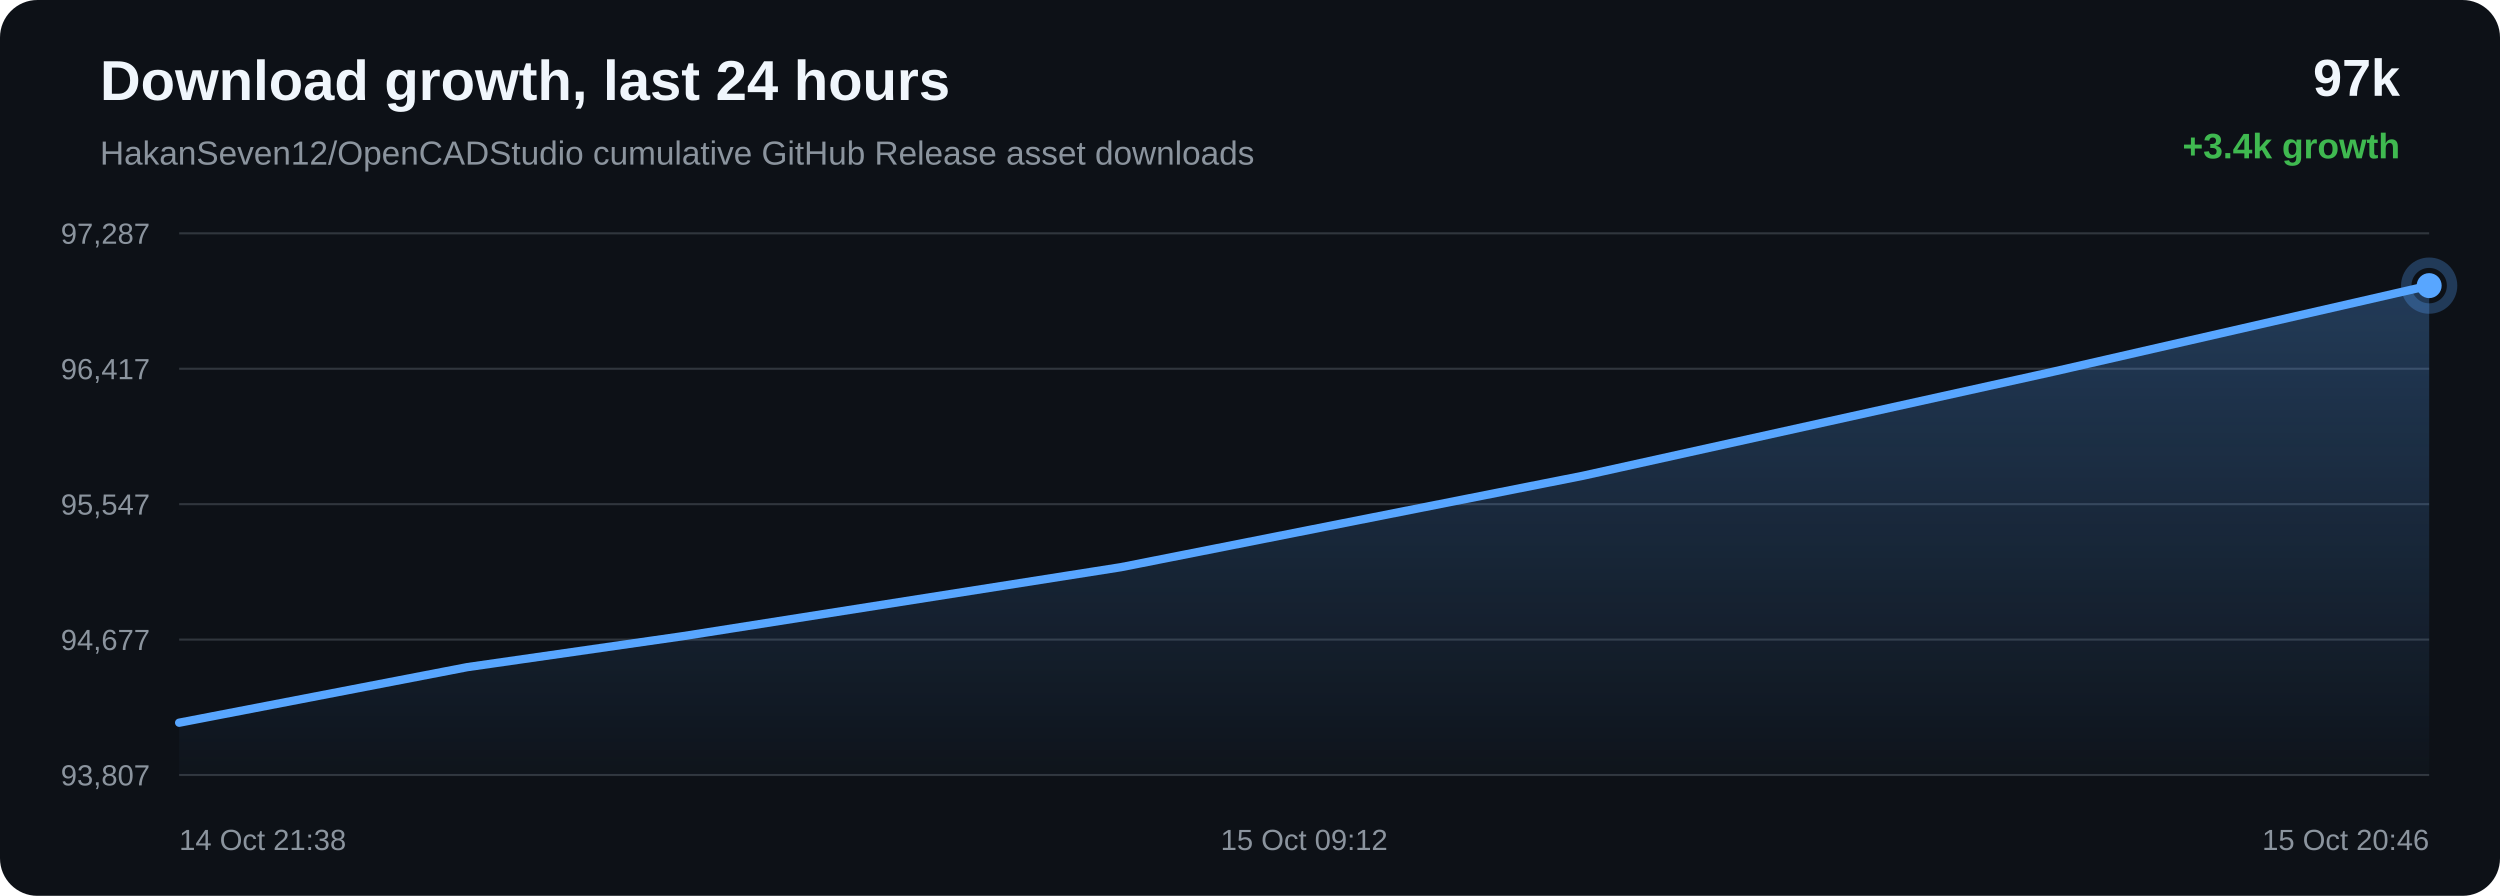
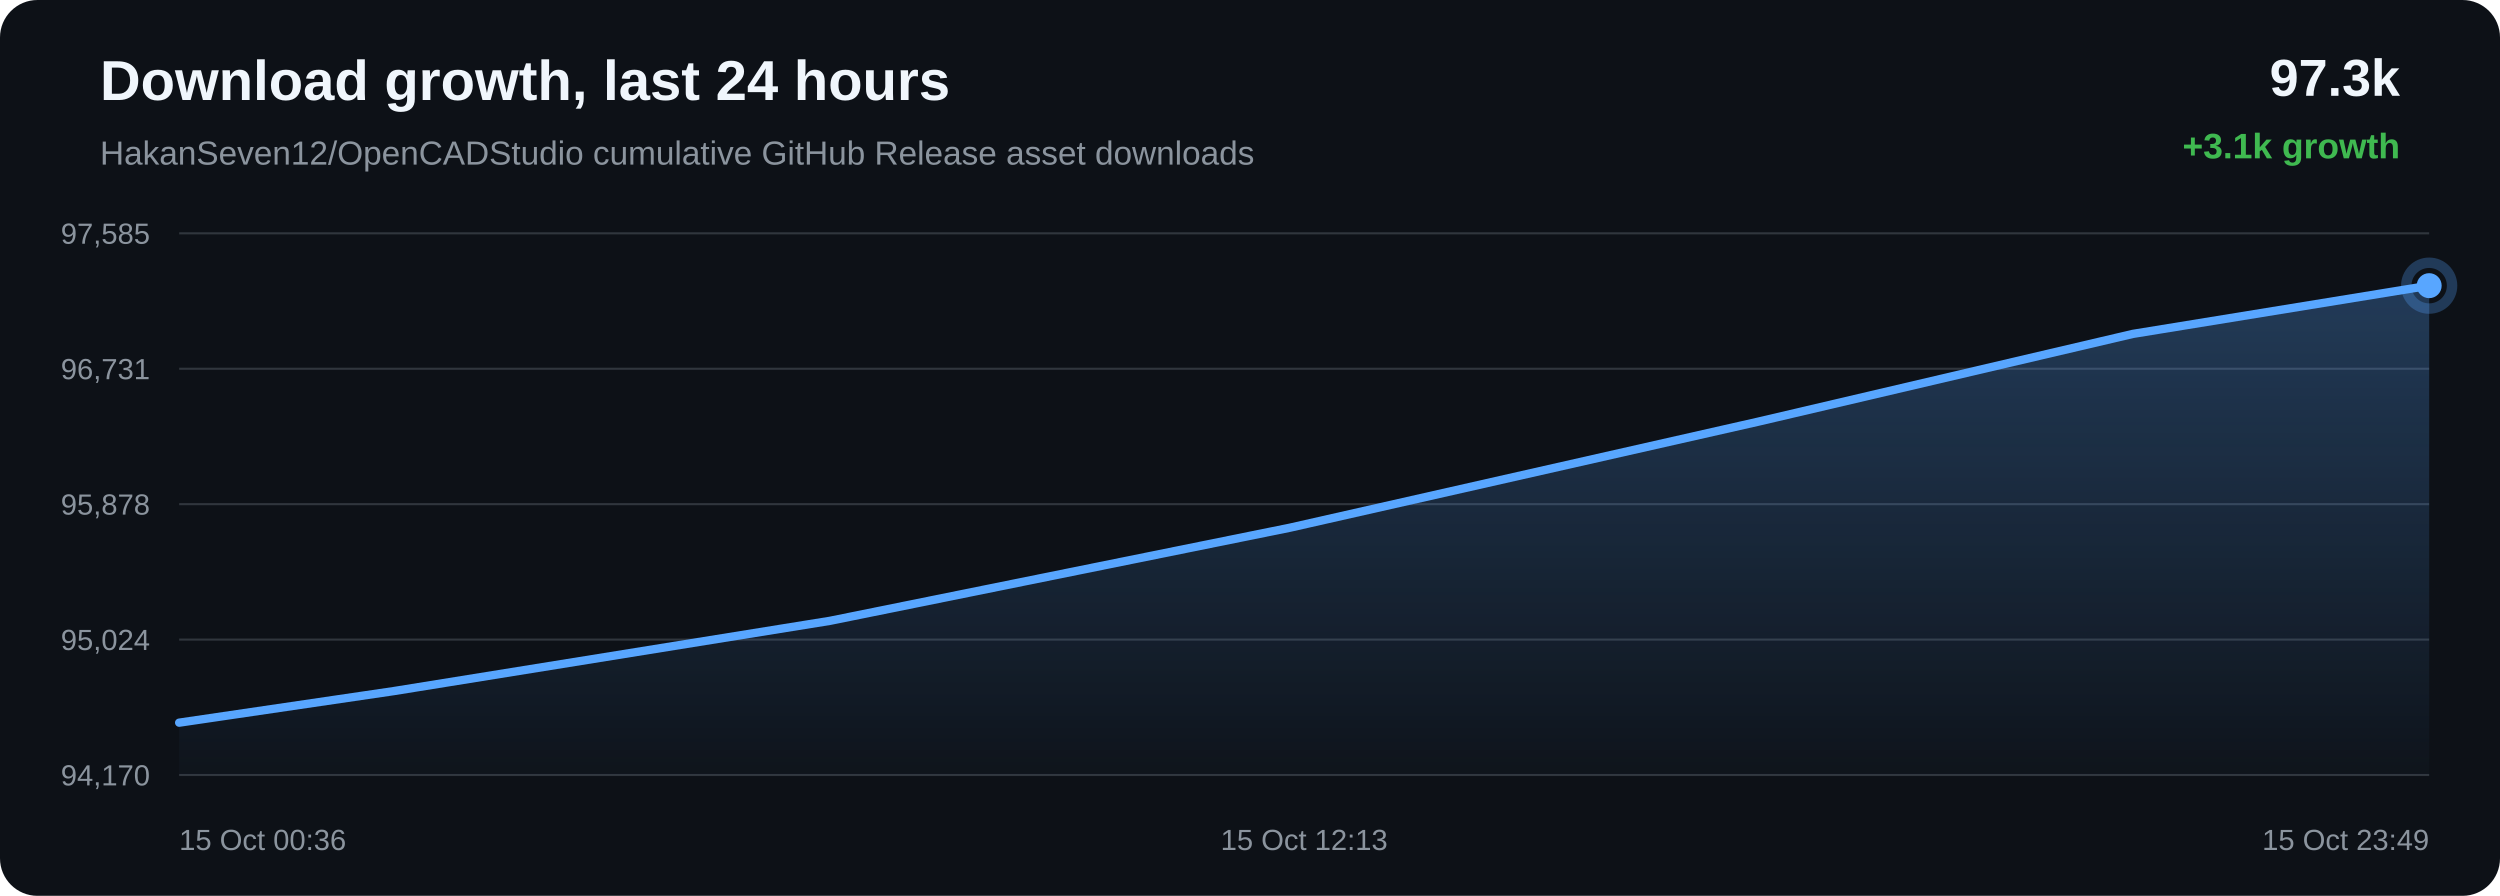
<svg xmlns="http://www.w3.org/2000/svg" width="1200" height="430" viewBox="0 0 1200 430">
  <defs>
    <linearGradient id="area" x1="0" x2="0" y1="0" y2="1">
      <stop offset="0%" stop-color="#58a6ff" stop-opacity="0.28" />
      <stop offset="100%" stop-color="#58a6ff" stop-opacity="0.02" />
    </linearGradient>
  </defs>
  <rect width="100%" height="100%" rx="18" fill="#0d1117" />
  <text x="48" y="48" fill="#f0f6fc" font-family="Arial, sans-serif" font-size="27" font-weight="700">Download growth, last 24 hours</text>
  <text x="48" y="79" fill="#8b949e" font-family="Arial, sans-serif" font-size="16">HakanSeven12/OpenCADStudio cumulative GitHub Release asset downloads</text>
-   <text x="1152" y="46" text-anchor="end" fill="#f0f6fc" font-family="Arial, sans-serif" font-size="25" font-weight="700">97k</text>
-   <text x="1152" y="76" text-anchor="end" fill="#3fb950" font-family="Arial, sans-serif" font-size="17" font-weight="700">+3.4k growth</text>
+   <text x="1152" y="46" text-anchor="end" fill="#f0f6fc" font-family="Arial, sans-serif" font-size="25" font-weight="700">97.3k</text>
+   <text x="1152" y="76" text-anchor="end" fill="#3fb950" font-family="Arial, sans-serif" font-size="17" font-weight="700">+3.1k growth</text>
  <line x1="86" y1="112.00" x2="1166" y2="112.00" stroke="#30363d" stroke-width="1" />
  <line x1="86" y1="177.00" x2="1166" y2="177.00" stroke="#30363d" stroke-width="1" />
  <line x1="86" y1="242.00" x2="1166" y2="242.00" stroke="#30363d" stroke-width="1" />
  <line x1="86" y1="307.00" x2="1166" y2="307.00" stroke="#30363d" stroke-width="1" />
  <line x1="86" y1="372.00" x2="1166" y2="372.00" stroke="#30363d" stroke-width="1" />
-   <text x="72" y="117.00" text-anchor="end" fill="#8b949e" font-family="Arial, sans-serif" font-size="14">97,287</text>
-   <text x="72" y="182.00" text-anchor="end" fill="#8b949e" font-family="Arial, sans-serif" font-size="14">96,417</text>
-   <text x="72" y="247.00" text-anchor="end" fill="#8b949e" font-family="Arial, sans-serif" font-size="14">95,547</text>
-   <text x="72" y="312.00" text-anchor="end" fill="#8b949e" font-family="Arial, sans-serif" font-size="14">94,677</text>
-   <text x="72" y="377.00" text-anchor="end" fill="#8b949e" font-family="Arial, sans-serif" font-size="14">93,807</text>
-   <path d="M 86.00 346.90 L 224.32 320.22 L 327.78 305.36 L 538.00 272.26 L 759.65 228.40 L 985.20 178.49 L 1166.00 137.10 L 1166.00 372.00 L 86.00 372.00 Z" fill="url(#area)" />
-   <path d="M 86.00 346.90 L 224.32 320.22 L 327.78 305.36 L 538.00 272.26 L 759.65 228.40 L 985.20 178.49 L 1166.00 137.10" fill="none" stroke="#58a6ff" stroke-width="4" stroke-linecap="round" stroke-linejoin="round" />
-   <circle cx="1166.00" cy="137.10" r="6" fill="#58a6ff" />
-   <circle cx="1166.00" cy="137.10" r="11" fill="none" stroke="#58a6ff" stroke-opacity="0.28" stroke-width="5" />
-   <text x="86.00" y="408" text-anchor="start" fill="#8b949e" font-family="Arial, sans-serif" font-size="14">14 Oct 21:38</text>
-   <text x="626.00" y="408" text-anchor="middle" fill="#8b949e" font-family="Arial, sans-serif" font-size="14">15 Oct 09:12</text>
-   <text x="1166.00" y="408" text-anchor="end" fill="#8b949e" font-family="Arial, sans-serif" font-size="14">15 Oct 20:46</text>
+   <text x="72" y="117.00" text-anchor="end" fill="#8b949e" font-family="Arial, sans-serif" font-size="14">97,585</text>
+   <text x="72" y="182.00" text-anchor="end" fill="#8b949e" font-family="Arial, sans-serif" font-size="14">96,731</text>
+   <text x="72" y="247.00" text-anchor="end" fill="#8b949e" font-family="Arial, sans-serif" font-size="14">95,878</text>
+   <text x="72" y="312.00" text-anchor="end" fill="#8b949e" font-family="Arial, sans-serif" font-size="14">95,024</text>
+   <text x="72" y="377.00" text-anchor="end" fill="#8b949e" font-family="Arial, sans-serif" font-size="14">94,170</text>
+   <path d="M 86.00 346.88 L 189.03 331.72 L 398.38 298.00 L 619.11 253.31 L 843.73 202.45 L 1023.78 160.27 L 1166.00 137.12 L 1166.00 372.00 L 86.00 372.00 Z" fill="url(#area)" />
+   <path d="M 86.00 346.88 L 189.03 331.72 L 398.38 298.00 L 619.11 253.31 L 843.73 202.45 L 1023.78 160.27 L 1166.00 137.12" fill="none" stroke="#58a6ff" stroke-width="4" stroke-linecap="round" stroke-linejoin="round" />
+   <circle cx="1166.00" cy="137.12" r="6" fill="#58a6ff" />
+   <circle cx="1166.00" cy="137.12" r="11" fill="none" stroke="#58a6ff" stroke-opacity="0.28" stroke-width="5" />
+   <text x="86.00" y="408" text-anchor="start" fill="#8b949e" font-family="Arial, sans-serif" font-size="14">15 Oct 00:36</text>
+   <text x="626.00" y="408" text-anchor="middle" fill="#8b949e" font-family="Arial, sans-serif" font-size="14">15 Oct 12:13</text>
+   <text x="1166.00" y="408" text-anchor="end" fill="#8b949e" font-family="Arial, sans-serif" font-size="14">15 Oct 23:49</text>
</svg>
